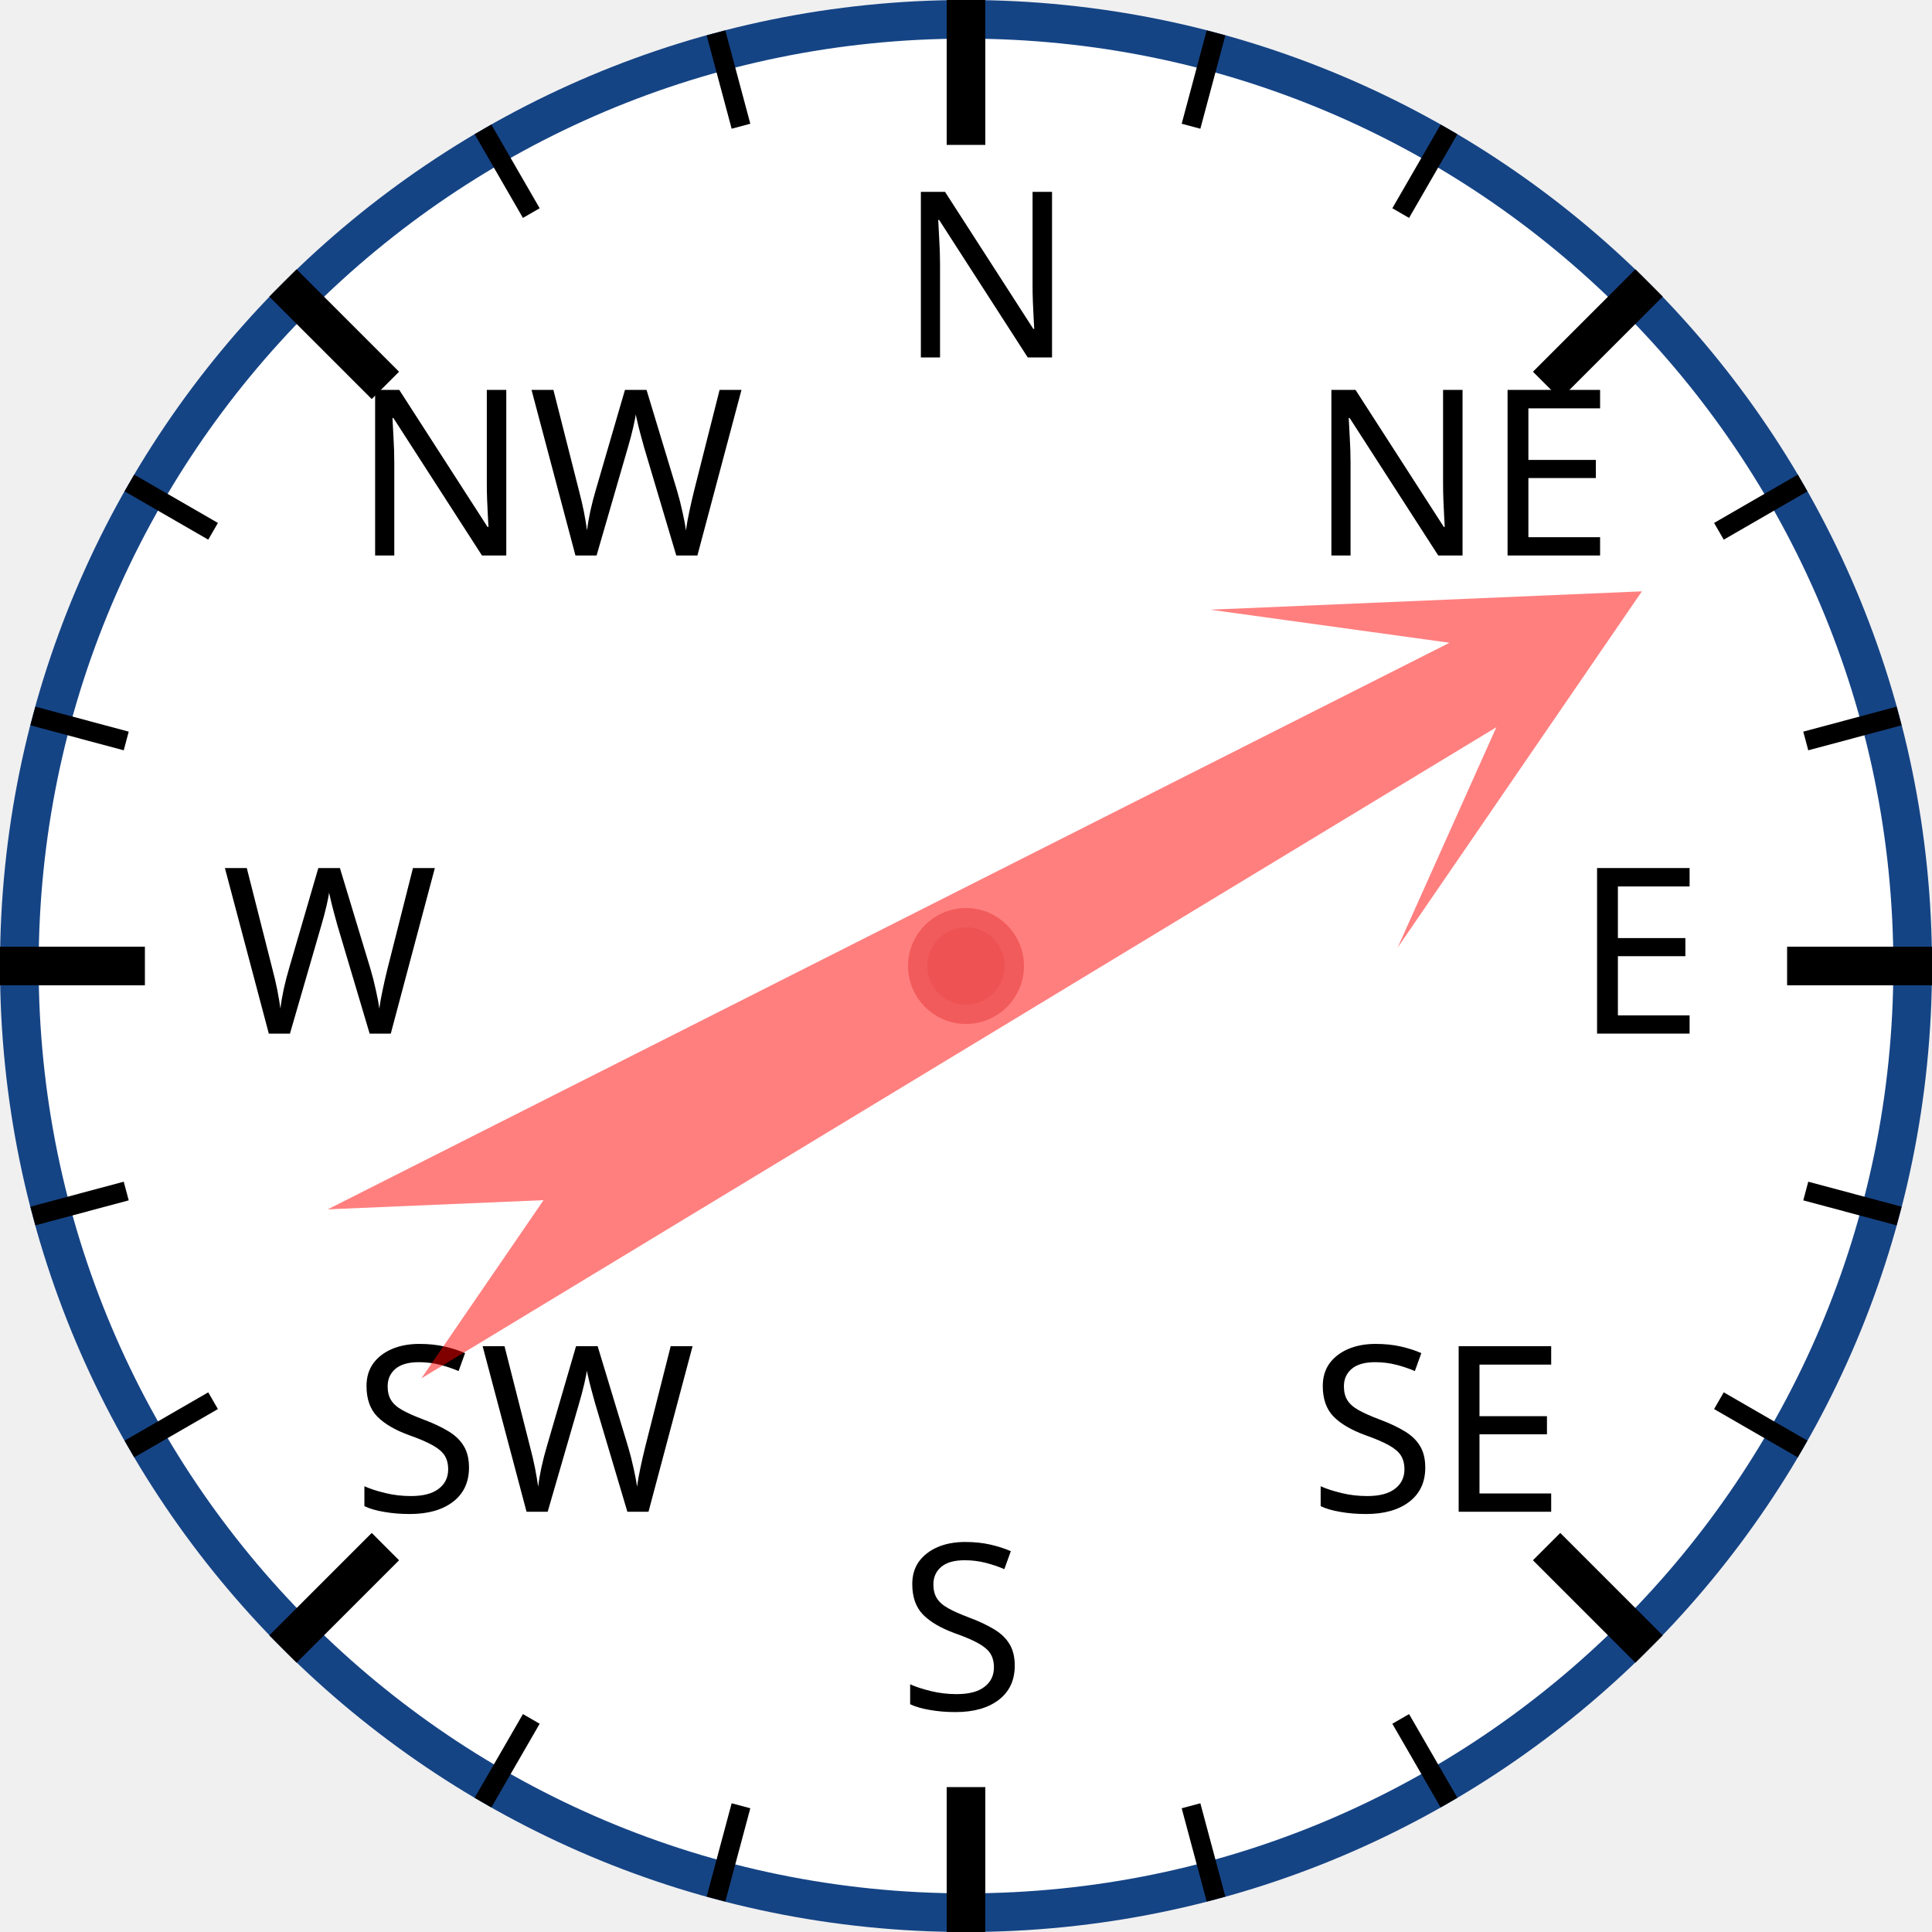
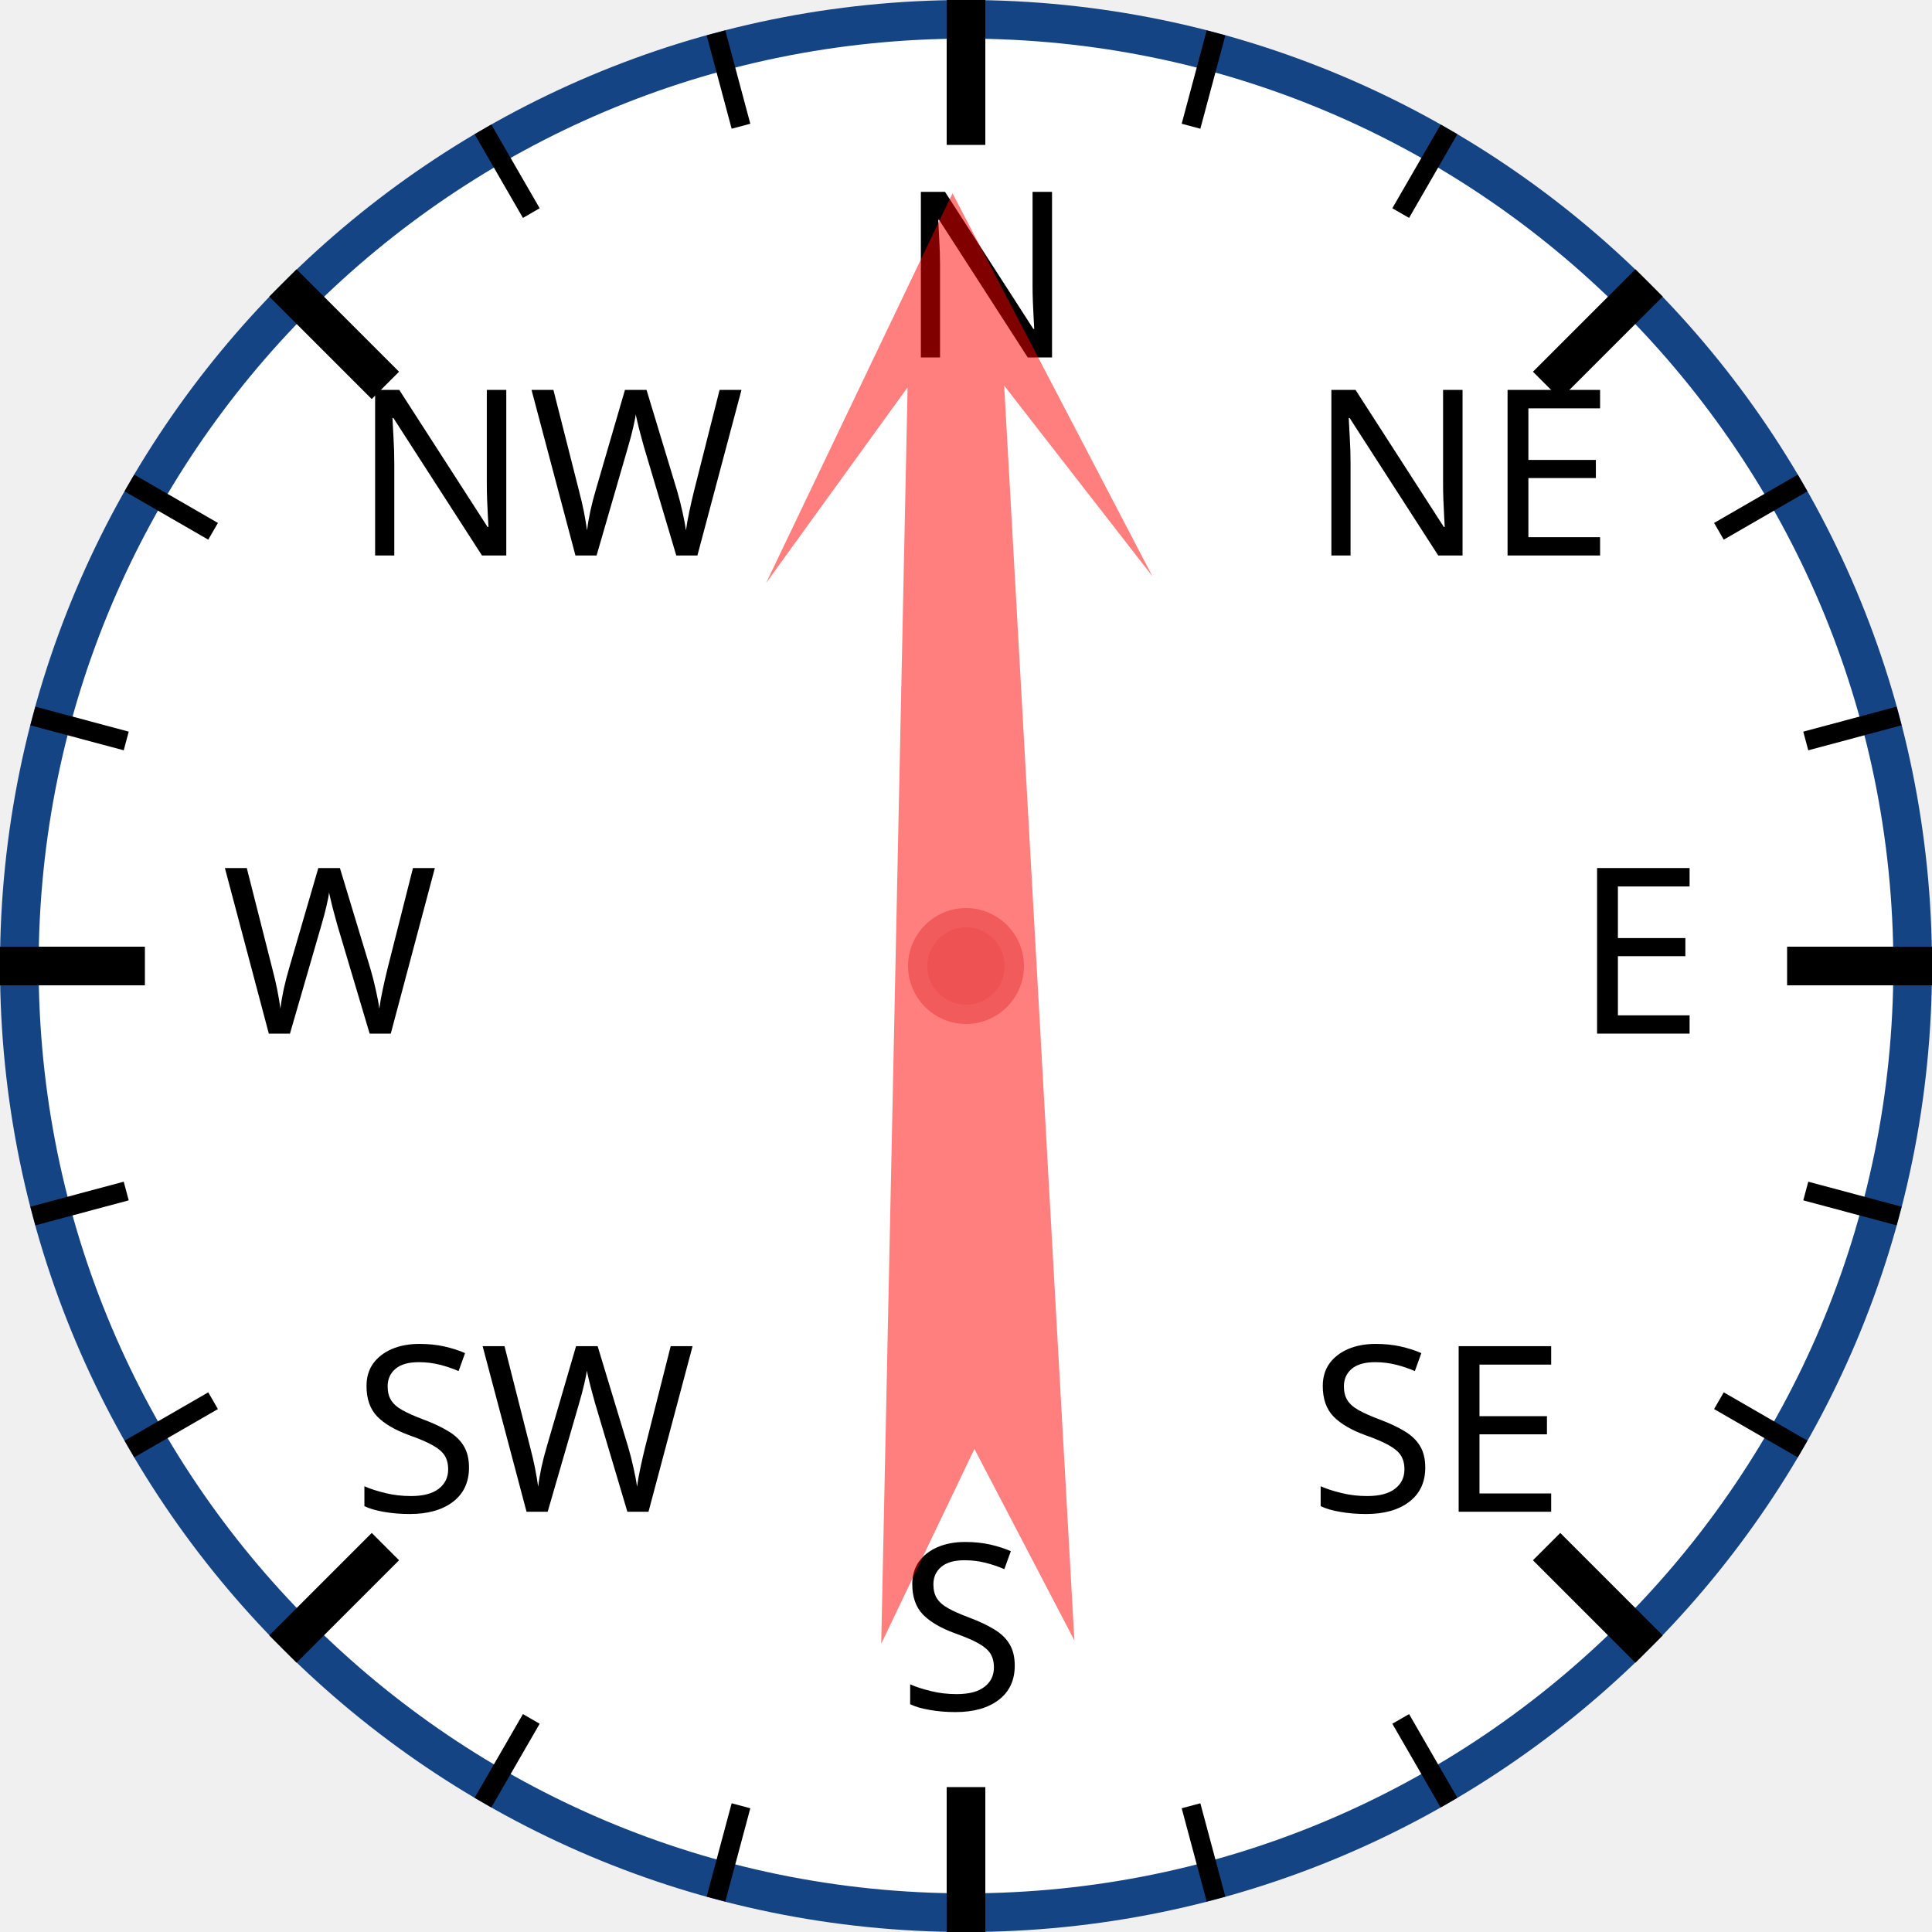
<svg xmlns="http://www.w3.org/2000/svg" width="120px" height="120px" viewBox="0 0 200 200">
  <circle cx="100" cy="100" r="98" style="fill: white; stroke: #154485; stroke-width: 4;" />
  <text x="93.0" y="37.0" style="font-family: sans-serif; font-size: 18pt;">N</text>
  <line x1="100.0" y1="0.0" x2="100.0" y2="15.0" style="stroke: black; stroke-width: 4;" />
  <line x1="74.118" y1="3.407" x2="76.706" y2="13.067" style="stroke: black; stroke-width: 2;" />
  <line x1="50" y1="13.397" x2="55" y2="22.058" style="stroke: black; stroke-width: 2;" />
  <text x="36.503" y="57.503" style="font-family: sans-serif; font-size: 18pt;">NW</text>
  <line x1="29.289" y1="29.289" x2="39.896" y2="39.896" style="stroke: black; stroke-width: 4;" />
  <line x1="13.397" y1="50" x2="22.058" y2="55" style="stroke: black; stroke-width: 2;" />
  <line x1="3.407" y1="74.118" x2="13.067" y2="76.706" style="stroke: black; stroke-width: 2;" />
  <text x="23.0" y="107.0" style="font-family: sans-serif; font-size: 18pt;">W</text>
  <line x1="0.0" y1="100.0" x2="15.0" y2="100.0" style="stroke: black; stroke-width: 4;" />
  <line x1="3.407" y1="125.882" x2="13.067" y2="123.294" style="stroke: black; stroke-width: 2;" />
  <line x1="13.397" y1="150" x2="22.058" y2="145" style="stroke: black; stroke-width: 2;" />
  <text x="36.503" y="156.497" style="font-family: sans-serif; font-size: 18pt;">SW</text>
  <line x1="29.289" y1="170.711" x2="39.896" y2="160.104" style="stroke: black; stroke-width: 4;" />
  <line x1="50" y1="186.603" x2="55" y2="177.942" style="stroke: black; stroke-width: 2;" />
  <line x1="74.118" y1="196.593" x2="76.706" y2="186.933" style="stroke: black; stroke-width: 2;" />
  <text x="93" y="177.0" style="font-family: sans-serif; font-size: 18pt;">S</text>
  <line x1="100" y1="200.0" x2="100" y2="185.0" style="stroke: black; stroke-width: 4;" />
  <line x1="125.882" y1="196.593" x2="123.294" y2="186.933" style="stroke: black; stroke-width: 2;" />
  <line x1="150.0" y1="186.603" x2="145.0" y2="177.942" style="stroke: black; stroke-width: 2;" />
  <text x="135.497" y="156.497" style="font-family: sans-serif; font-size: 18pt;">SE</text>
  <line x1="170.711" y1="170.711" x2="160.104" y2="160.104" style="stroke: black; stroke-width: 4;" />
  <line x1="186.603" y1="150" x2="177.942" y2="145" style="stroke: black; stroke-width: 2;" />
  <line x1="196.593" y1="125.882" x2="186.933" y2="123.294" style="stroke: black; stroke-width: 2;" />
  <text x="163.0" y="107" style="font-family: sans-serif; font-size: 18pt;">E</text>
  <line x1="200.0" y1="100" x2="185.0" y2="100" style="stroke: black; stroke-width: 4;" />
  <line x1="196.593" y1="74.118" x2="186.933" y2="76.706" style="stroke: black; stroke-width: 2;" />
  <line x1="186.603" y1="50" x2="177.942" y2="55" style="stroke: black; stroke-width: 2;" />
  <text x="135.497" y="57.503" style="font-family: sans-serif; font-size: 18pt;">NE</text>
  <line x1="170.711" y1="29.289" x2="160.104" y2="39.896" style="stroke: black; stroke-width: 4;" />
  <line x1="150" y1="13.397" x2="145" y2="22.058" style="stroke: black; stroke-width: 2;" />
  <line x1="125.882" y1="3.407" x2="123.294" y2="13.067" style="stroke: black; stroke-width: 2;" />
-   <polygon points="100 20 120 60 105 40 110 170 100 150 90 170 95 40 80 60" style="fill: red; fill-opacity: 0.5;" transform="rotate(61,100,100)" />
+   <polygon points="100 20 120 60 105 40 110 170 100 150 90 170 95 40 80 60" style="fill: red; fill-opacity: 0.5;" transform="rotate(359,100,100)" />
  <circle cx="100" cy="100" r="5" style="fill: #EE5252; stroke: #F25B5B; stroke-width: 2;" />
</svg>
